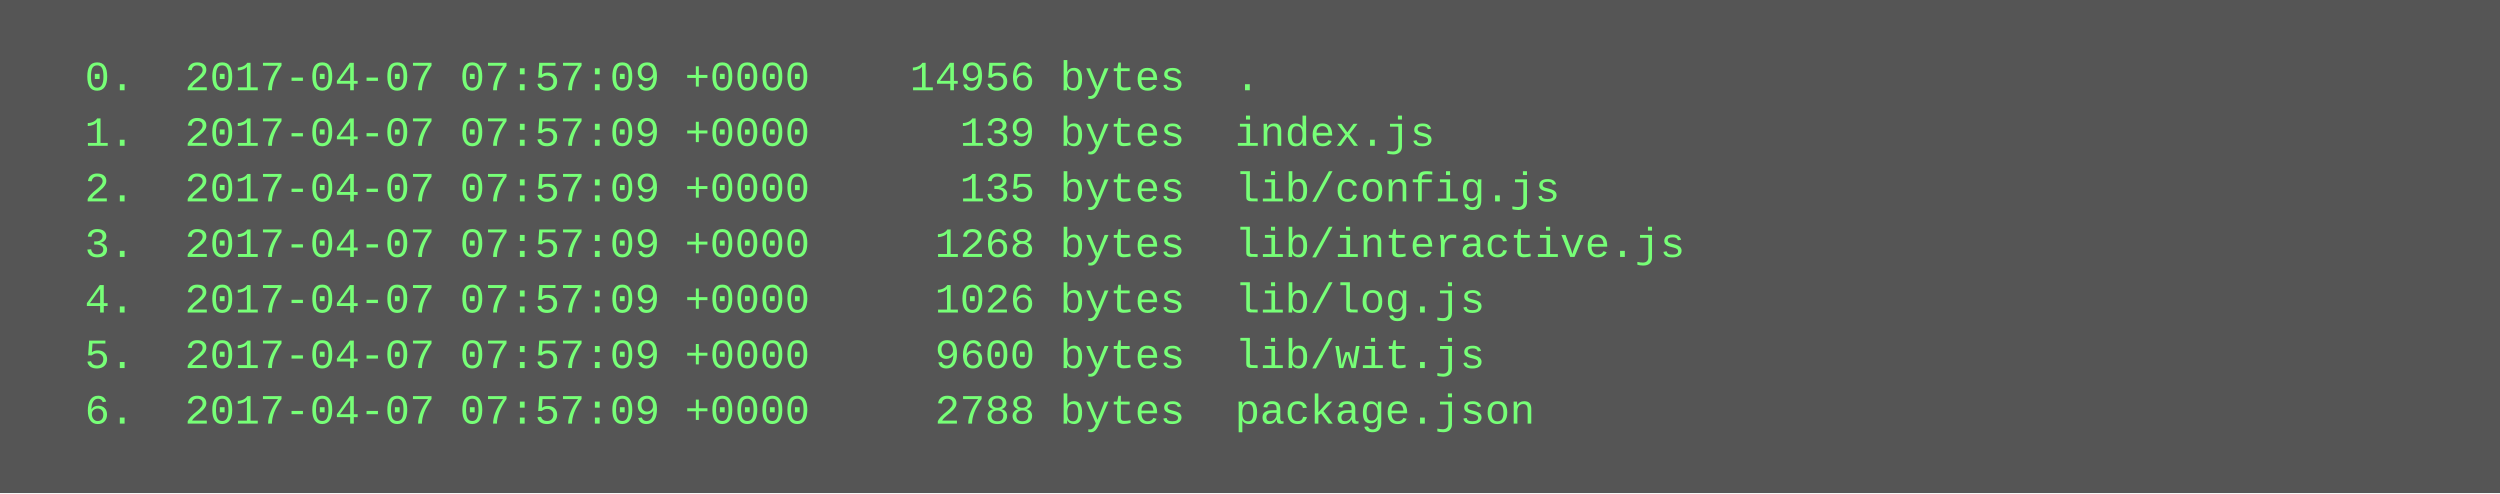
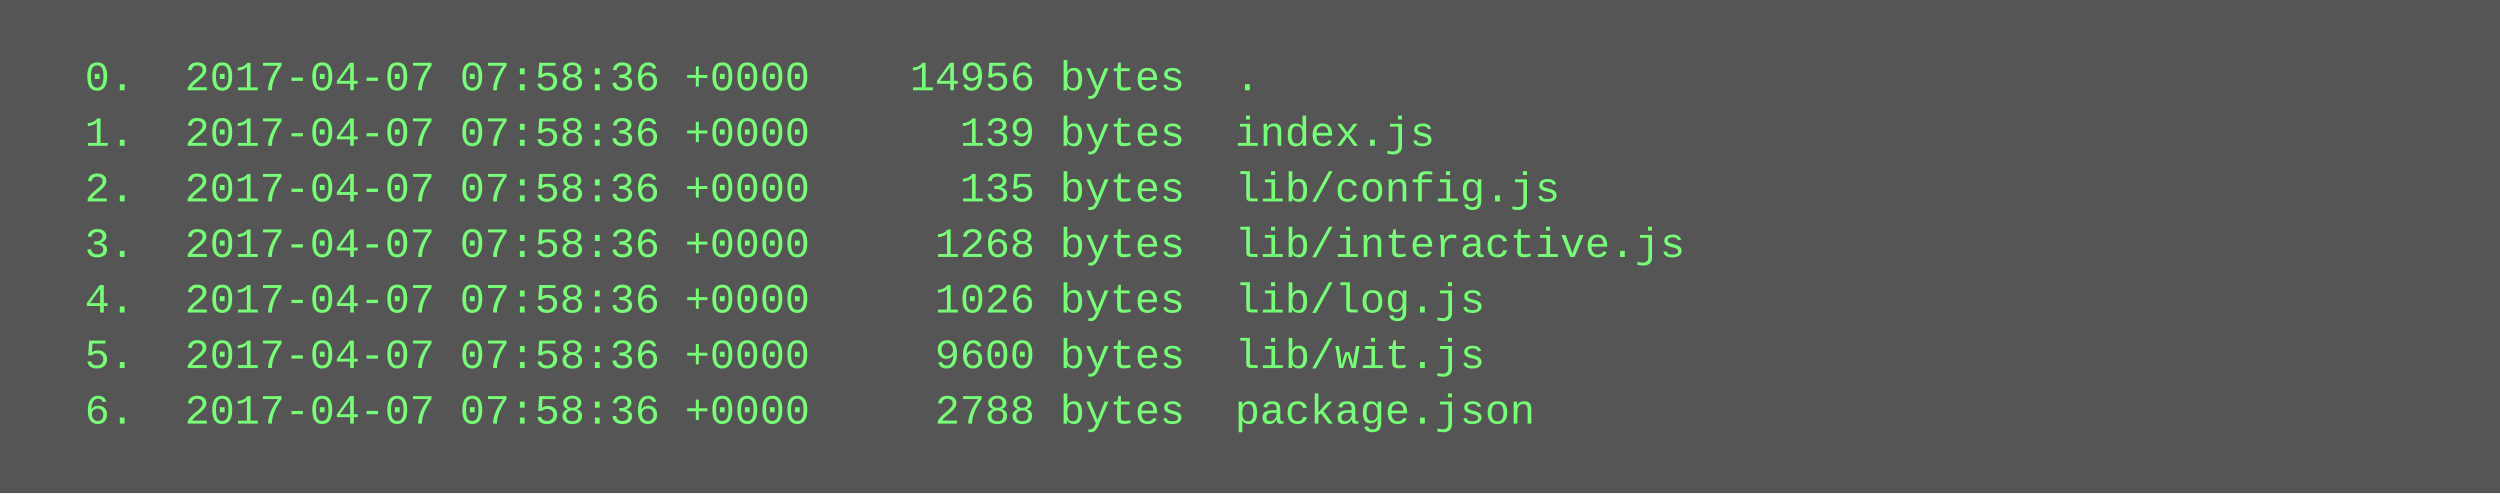
<svg xmlns="http://www.w3.org/2000/svg" height="142" width="720">
  <rect height="142" fill="#555" width="720" />
  <text fill="#7f7" font-family="Courier New" font-size="12" xml:space="preserve">
-     <tspan x="10" y="26">  0.  2017-04-07 07:57:09 +0000    14956 bytes  .</tspan>
-     <tspan x="10" y="42">  1.  2017-04-07 07:57:09 +0000      139 bytes  index.js</tspan>
-     <tspan x="10" y="58">  2.  2017-04-07 07:57:09 +0000      135 bytes  lib/config.js</tspan>
-     <tspan x="10" y="74">  3.  2017-04-07 07:57:09 +0000     1268 bytes  lib/interactive.js</tspan>
-     <tspan x="10" y="90">  4.  2017-04-07 07:57:09 +0000     1026 bytes  lib/log.js</tspan>
-     <tspan x="10" y="106">  5.  2017-04-07 07:57:09 +0000     9600 bytes  lib/wit.js</tspan>
-     <tspan x="10" y="122">  6.  2017-04-07 07:57:09 +0000     2788 bytes  package.json</tspan>
+     <tspan x="10" y="26">  0.  2017-04-07 07:58:36 +0000    14956 bytes  .</tspan>
+     <tspan x="10" y="42">  1.  2017-04-07 07:58:36 +0000      139 bytes  index.js</tspan>
+     <tspan x="10" y="58">  2.  2017-04-07 07:58:36 +0000      135 bytes  lib/config.js</tspan>
+     <tspan x="10" y="74">  3.  2017-04-07 07:58:36 +0000     1268 bytes  lib/interactive.js</tspan>
+     <tspan x="10" y="90">  4.  2017-04-07 07:58:36 +0000     1026 bytes  lib/log.js</tspan>
+     <tspan x="10" y="106">  5.  2017-04-07 07:58:36 +0000     9600 bytes  lib/wit.js</tspan>
+     <tspan x="10" y="122">  6.  2017-04-07 07:58:36 +0000     2788 bytes  package.json</tspan>
  </text>
</svg>
